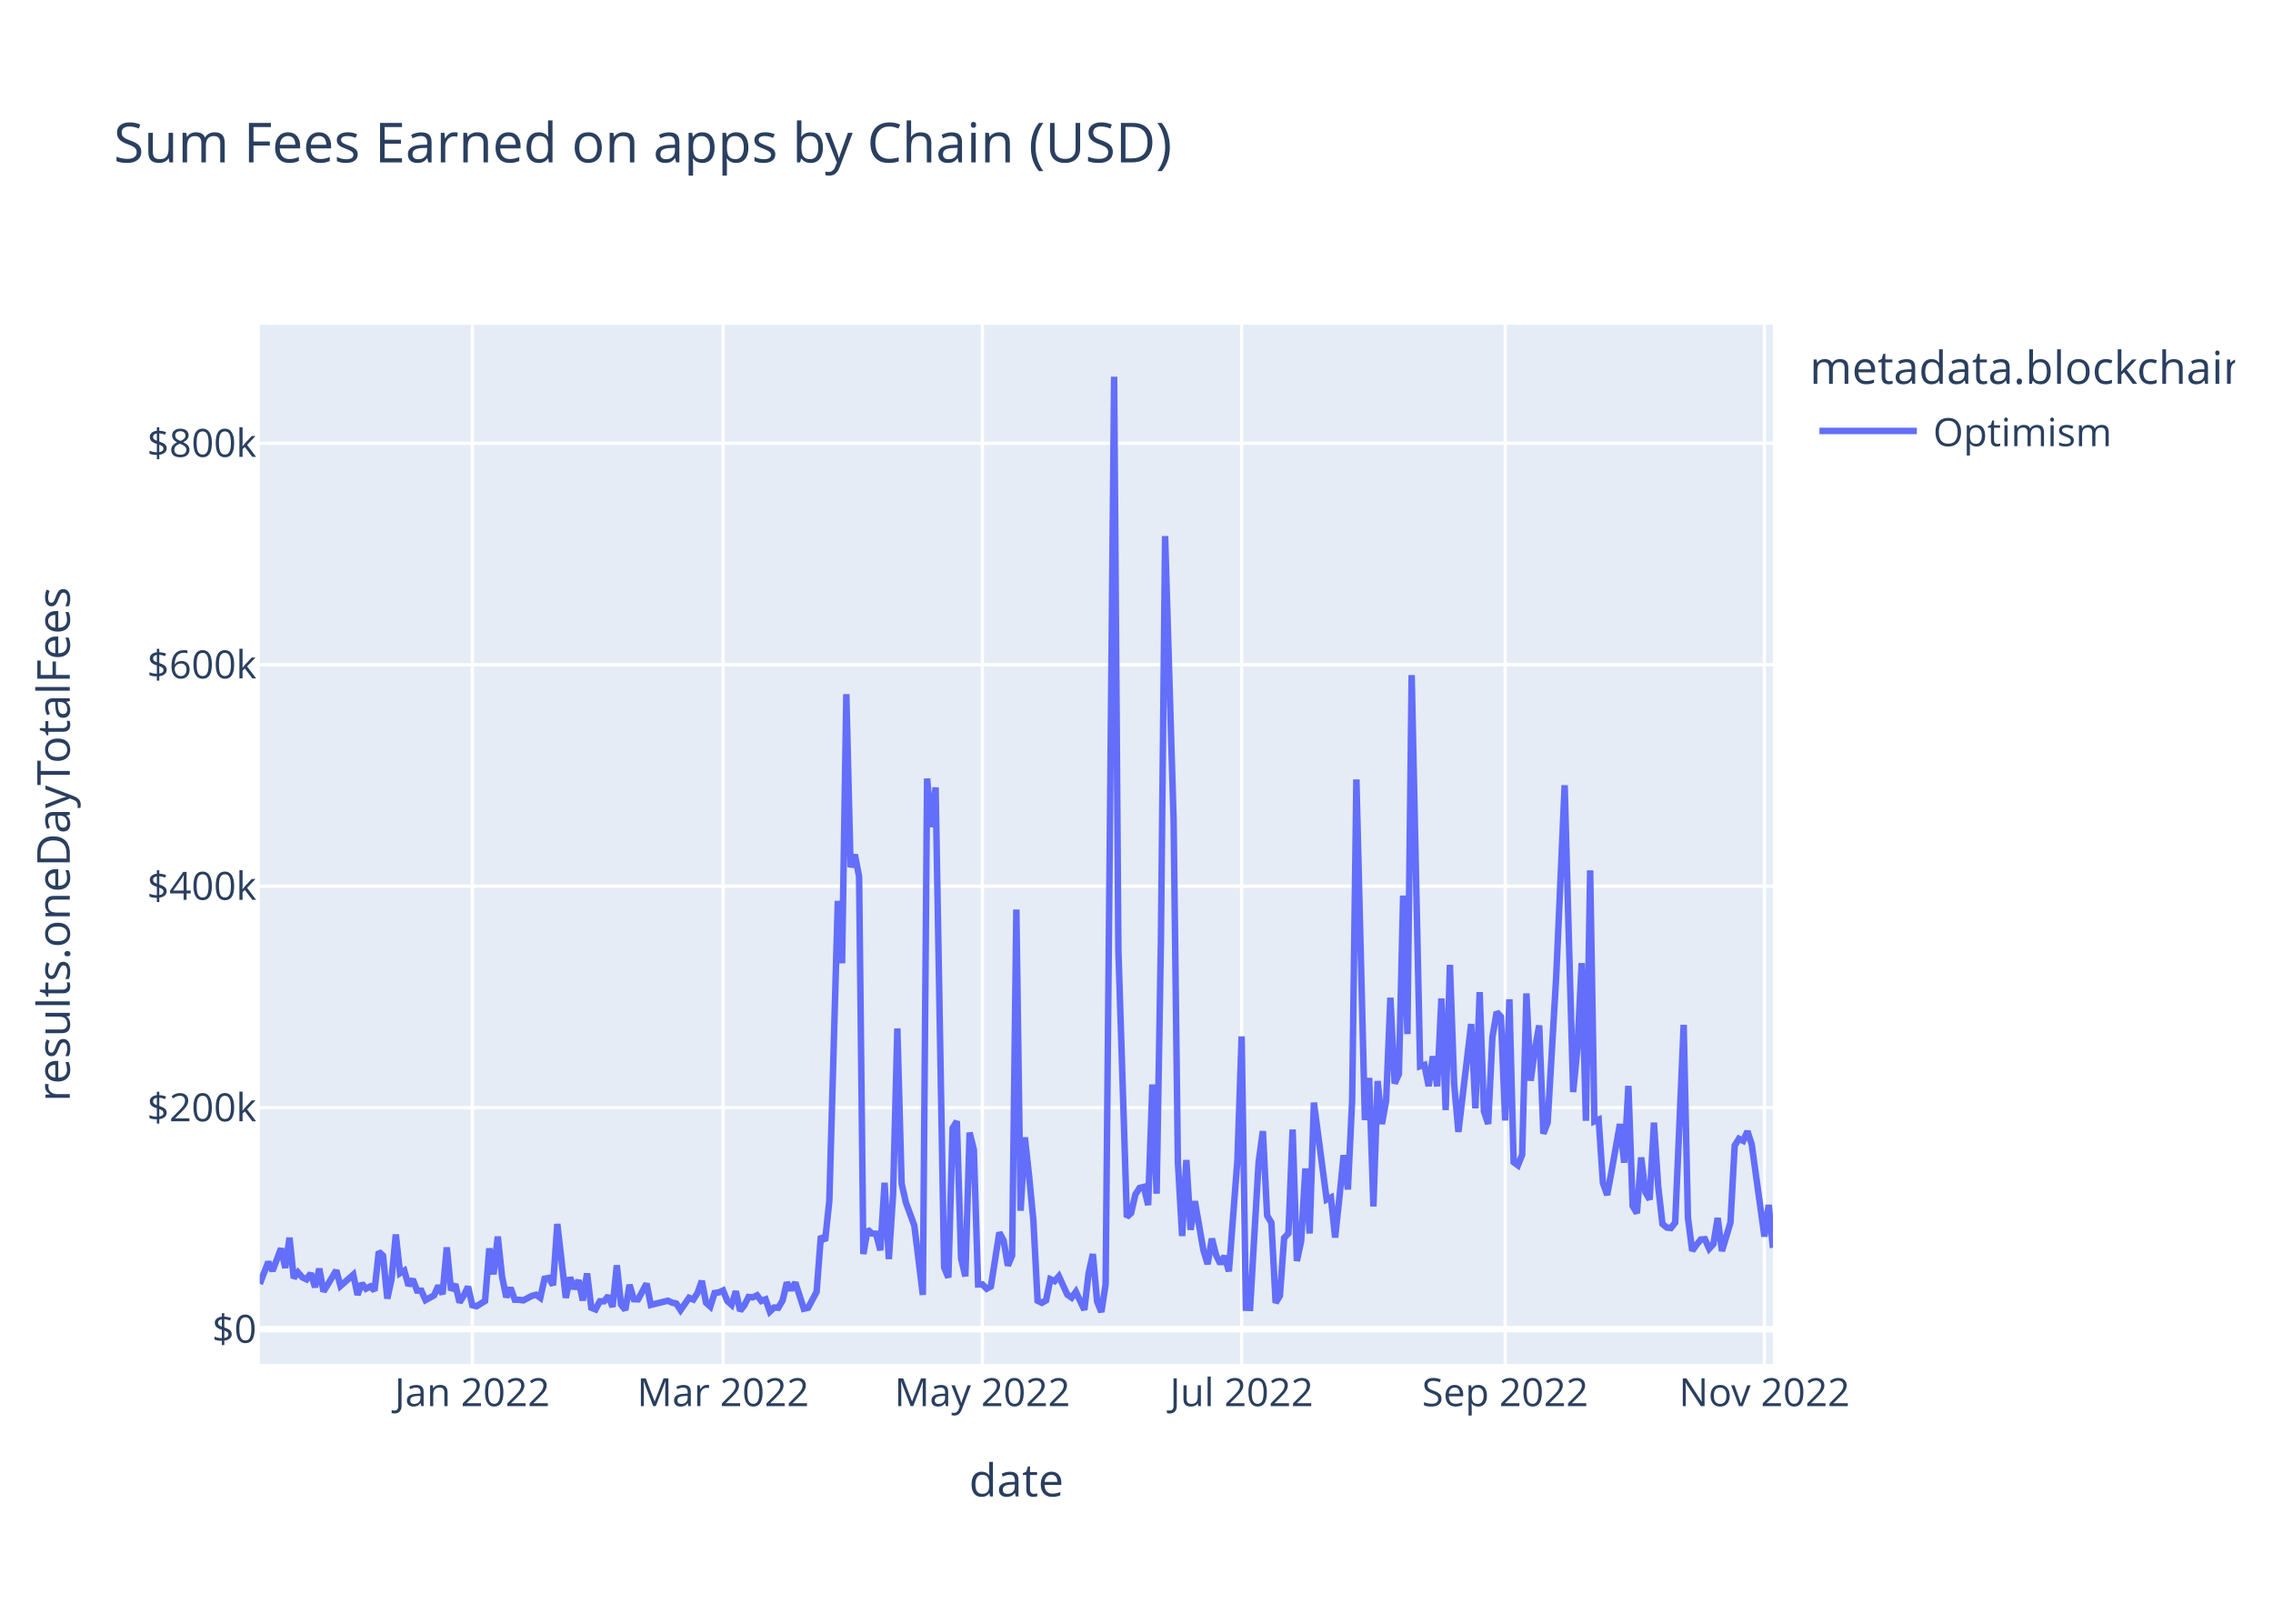
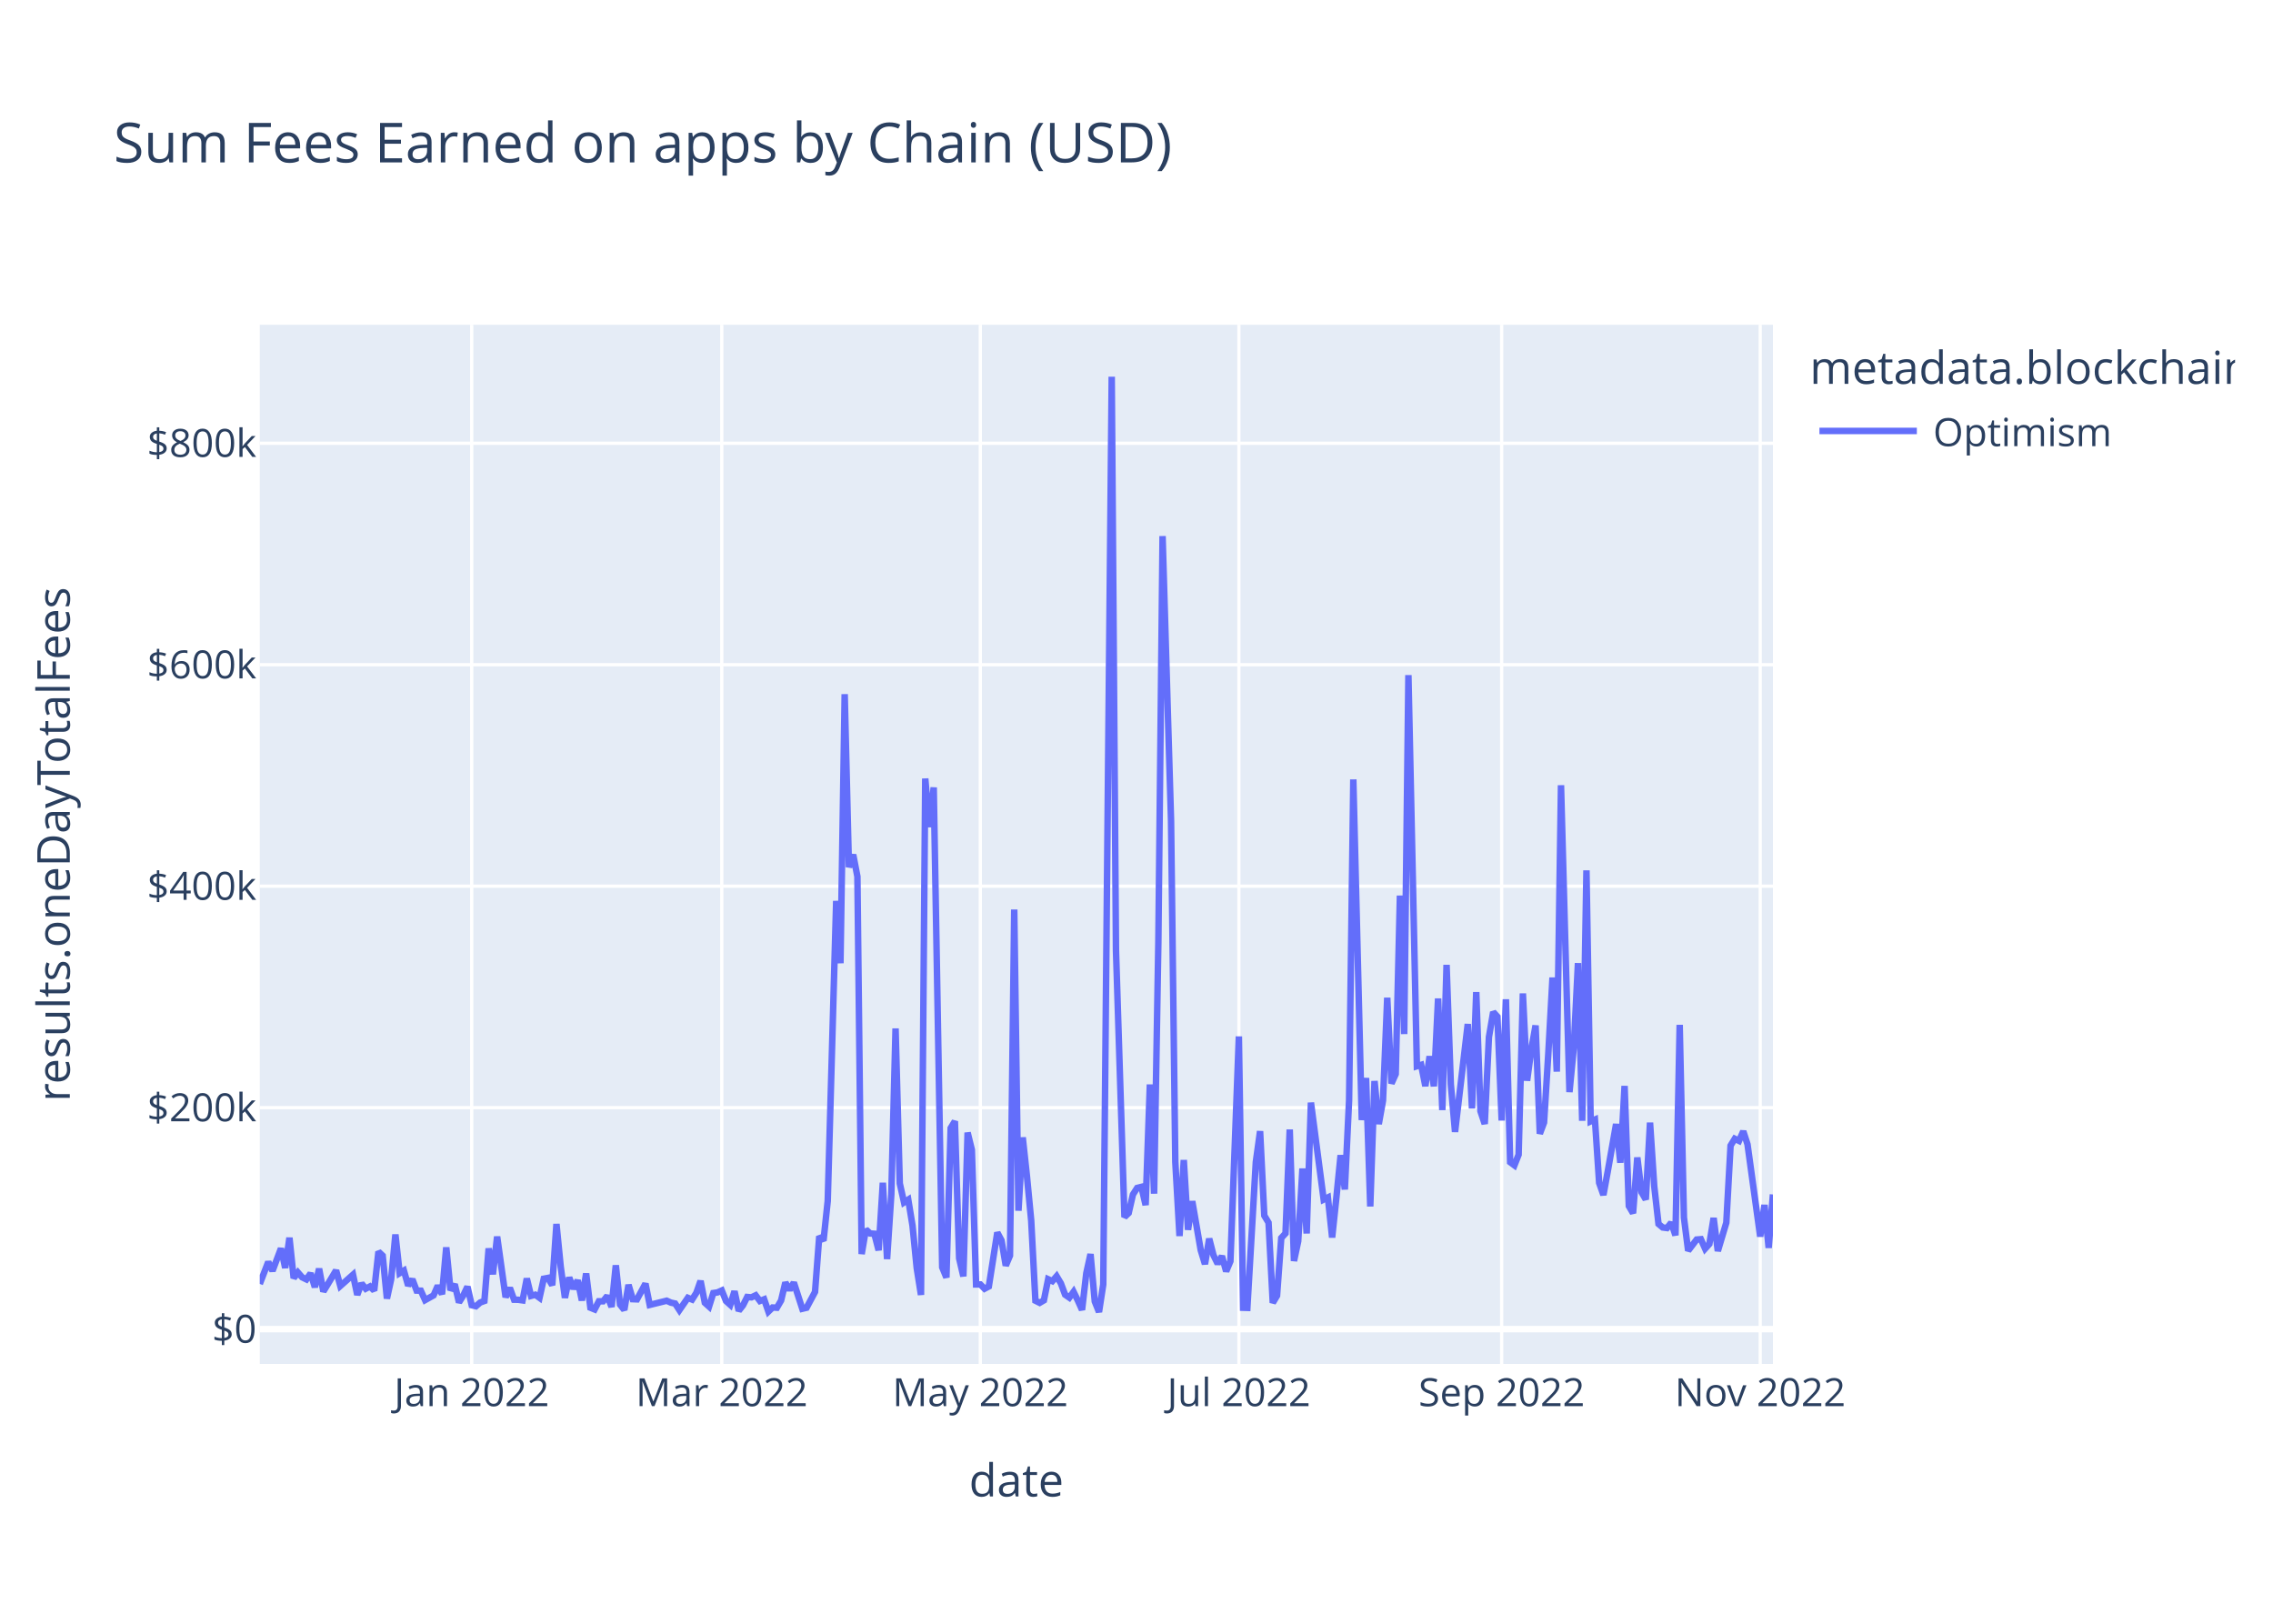
<svg xmlns="http://www.w3.org/2000/svg" class="main-svg" width="700" height="500" style="" viewBox="0 0 700 500">
  <rect x="0" y="0" width="700" height="500" style="fill: rgb(255, 255, 255); fill-opacity: 1;" />
-   <defs id="defs-708261">
+   <defs id="defs-868477">
    <g class="clips">
-       <clipPath id="clip708261xyplot" class="plotclip">
+       <clipPath id="clip868477xyplot" class="plotclip">
        <rect width="466" height="320" />
      </clipPath>
-       <clipPath class="axesclip" id="clip708261x">
+       <clipPath class="axesclip" id="clip868477x">
        <rect x="80" y="0" width="466" height="500" />
      </clipPath>
-       <clipPath class="axesclip" id="clip708261y">
+       <clipPath class="axesclip" id="clip868477y">
        <rect x="0" y="100" width="700" height="320" />
      </clipPath>
-       <clipPath class="axesclip" id="clip708261xy">
+       <clipPath class="axesclip" id="clip868477xy">
        <rect x="80" y="100" width="466" height="320" />
      </clipPath>
    </g>
    <g class="gradients" />
    <g class="patterns" />
  </defs>
  <g class="bglayer">
    <rect class="bg" x="80" y="100" width="466" height="320" style="fill: rgb(229, 236, 246); fill-opacity: 1; stroke-width: 0;" />
  </g>
  <g class="layer-below">
    <g class="imagelayer" />
    <g class="shapelayer" />
  </g>
  <g class="cartesianlayer">
    <g class="subplot xy">
      <g class="layer-subplot">
        <g class="shapelayer" />
        <g class="imagelayer" />
      </g>
      <g class="minor-gridlayer">
        <g class="x" />
        <g class="y" />
      </g>
      <g class="gridlayer">
        <g class="x">
-           <path class="xgrid crisp" transform="translate(145.45,0)" d="M0,100v320" style="stroke: rgb(255, 255, 255); stroke-opacity: 1; stroke-width: 1px;" />
-           <path class="xgrid crisp" transform="translate(222.68,0)" d="M0,100v320" style="stroke: rgb(255, 255, 255); stroke-opacity: 1; stroke-width: 1px;" />
-           <path class="xgrid crisp" transform="translate(302.53,0)" d="M0,100v320" style="stroke: rgb(255, 255, 255); stroke-opacity: 1; stroke-width: 1px;" />
-           <path class="xgrid crisp" transform="translate(382.38,0)" d="M0,100v320" style="stroke: rgb(255, 255, 255); stroke-opacity: 1; stroke-width: 1px;" />
-           <path class="xgrid crisp" transform="translate(463.53,0)" d="M0,100v320" style="stroke: rgb(255, 255, 255); stroke-opacity: 1; stroke-width: 1px;" />
-           <path class="xgrid crisp" transform="translate(543.38,0)" d="M0,100v320" style="stroke: rgb(255, 255, 255); stroke-opacity: 1; stroke-width: 1px;" />
+           <path class="xgrid crisp" transform="translate(145.27,0)" d="M0,100v320" style="stroke: rgb(255, 255, 255); stroke-opacity: 1; stroke-width: 1px;" />
+           <path class="xgrid crisp" transform="translate(222.28,0)" d="M0,100v320" style="stroke: rgb(255, 255, 255); stroke-opacity: 1; stroke-width: 1px;" />
+           <path class="xgrid crisp" transform="translate(301.9,0)" d="M0,100v320" style="stroke: rgb(255, 255, 255); stroke-opacity: 1; stroke-width: 1px;" />
+           <path class="xgrid crisp" transform="translate(381.53,0)" d="M0,100v320" style="stroke: rgb(255, 255, 255); stroke-opacity: 1; stroke-width: 1px;" />
+           <path class="xgrid crisp" transform="translate(462.46,0)" d="M0,100v320" style="stroke: rgb(255, 255, 255); stroke-opacity: 1; stroke-width: 1px;" />
+           <path class="xgrid crisp" transform="translate(542.08,0)" d="M0,100v320" style="stroke: rgb(255, 255, 255); stroke-opacity: 1; stroke-width: 1px;" />
        </g>
        <g class="y">
          <path class="ygrid crisp" transform="translate(0,341.08)" d="M80,0h466" style="stroke: rgb(255, 255, 255); stroke-opacity: 1; stroke-width: 1px;" />
          <path class="ygrid crisp" transform="translate(0,272.88)" d="M80,0h466" style="stroke: rgb(255, 255, 255); stroke-opacity: 1; stroke-width: 1px;" />
          <path class="ygrid crisp" transform="translate(0,204.69)" d="M80,0h466" style="stroke: rgb(255, 255, 255); stroke-opacity: 1; stroke-width: 1px;" />
          <path class="ygrid crisp" transform="translate(0,136.49)" d="M80,0h466" style="stroke: rgb(255, 255, 255); stroke-opacity: 1; stroke-width: 1px;" />
        </g>
      </g>
      <g class="zerolinelayer">
        <path class="yzl zl crisp" transform="translate(0,409.28)" d="M80,0h466" style="stroke: rgb(255, 255, 255); stroke-opacity: 1; stroke-width: 2px;" />
      </g>
      <path class="xlines-below" />
      <path class="ylines-below" />
      <g class="overlines-below" />
      <g class="xaxislayer-below" />
      <g class="yaxislayer-below" />
      <g class="overaxes-below" />
-       <g class="plot" transform="translate(80,100)" clip-path="url(#clip708261xyplot)">
+       <g class="plot" transform="translate(80,100)" clip-path="url(#clip868477xyplot)">
        <g class="scatterlayer mlayer">
-           <g class="trace scatter tracec9b2f3" style="stroke-miterlimit: 2; opacity: 1;">
+           <g class="trace scatter traced10178" style="stroke-miterlimit: 2; opacity: 1;">
            <g class="fills" />
            <g class="errorbars" />
            <g class="lines">
-               <path class="js-line" d="M0,295.36L2.62,288.59L3.93,291.34L6.54,284.43L7.85,290.43L9.16,281.13L10.47,293.58L11.78,291.83L13.09,293.32L14.4,293.96L15.71,292.11L17.02,296.36L18.33,290.66L19.63,297.69L20.94,295.54L23.56,291.19L24.87,295.99L28.8,292.51L30.11,298.72L31.42,295.22L32.72,296.83L34.03,296.14L35.34,297.42L36.65,285.43L37.96,286.66L39.27,299.87L40.58,293.92L41.89,280.14L43.2,292.04L44.51,291.25L45.81,295.86L47.12,293.93L48.43,297.41L49.74,297.44L51.05,300.34L53.67,298.89L54.98,295.92L56.29,298.52L57.6,284.11L58.9,297.31L60.21,295.47L61.52,301.05L62.83,298.94L64.14,296.2L65.45,301.91L66.76,302.23L69.38,300.61L70.69,284.42L71.99,292.4L73.3,280.78L74.61,293.09L75.92,299.45L77.23,296.58L78.54,300.22L79.85,300.24L81.16,300.43L83.78,299.05L85.08,298.69L86.39,299.63L87.7,293.76L89.01,293.51L90.32,295.75L91.63,276.9L94.25,299.64L95.56,293.38L96.87,296.84L98.17,294.23L99.48,300.45L100.79,292.14L102.1,302.68L103.41,303.21L104.72,300.7L106.03,300.7L107.34,299.05L108.65,302.43L109.96,289.63L111.26,301.72L112.57,303.37L113.88,295.64L115.19,300.06L116.5,300.11L119.12,295.28L120.43,301.82L125.66,300.53L126.97,301.12L128.28,301.4L129.59,303.42L132.21,299.64L133.52,300.17L134.83,298.11L136.13,294.43L137.44,301.16L138.75,302.33L140.06,298.17L141.37,297.97L142.68,297.38L143.99,300.62L145.3,301.79L146.61,297.62L147.92,303.63L149.22,301.96L150.53,299.38L151.84,299.49L153.15,298.87L154.46,300.61L155.77,300.1L157.08,303.87L158.39,302.62L159.7,302.69L161.01,300.47L162.31,294.93L163.62,297.22L164.93,294.94L167.55,303.01L168.86,302.7L171.48,297.82L172.79,280.69L174.1,282.05L175.4,269.8L178.02,177.42L179.33,196.61L180.64,113.76L181.95,167.03L183.26,163.17L184.57,169.92L185.88,286.16L187.19,278.6L188.49,279.82L189.8,279.91L191.11,285L192.42,264.21L193.73,287.71L195.04,267.8L196.35,216.69L197.66,264.42L198.97,270.26L201.58,277.4L204.2,298.74L205.51,139.73L206.82,154.68L208.13,142.47L210.75,290.23L212.06,293.39L213.37,247.38L214.67,245.26L215.98,287.48L217.29,293.03L218.6,248.76L219.91,254.05L221.22,295.52L222.53,295.51L223.84,296.83L225.15,296.14L227.76,279.54L229.07,281.96L230.38,289.72L231.69,286.64L233,180.07L234.31,272.82L235.62,250.24L236.93,262.2L238.24,275.83L239.54,300.53L240.85,301.18L242.16,300.42L243.47,293.91L244.78,294.5L246.09,292.99L248.71,298.67L250.02,299.58L251.33,297.78L253.94,303.35L255.25,292.06L256.56,286.17L257.87,300.76L259.18,304L260.49,295.52L263.11,16L264.42,192.62L267.03,274.77L268.34,273.54L269.65,267.84L270.96,265.81L272.27,265.48L273.58,271.09L274.89,233.95L276.2,267.57L277.51,190.2L278.81,65.08L281.43,152.69L282.74,257.76L284.05,280.62L285.36,257.2L286.67,278.7L287.98,269.9L290.6,284.96L291.9,289.26L293.21,281.42L294.52,286.51L295.83,289.15L297.14,286.79L298.45,291.48L301.07,257.38L302.38,219.15L303.69,302.7L304.99,302.74L306.3,280.24L307.61,257.84L308.92,248.32L310.23,274.32L311.54,276.5L312.85,301.18L314.16,298.99L315.47,281.21L316.78,279.8L318.08,247.82L319.39,288.29L320.7,282.2L322.01,259.82L323.32,279.82L324.63,239.53L328.56,269.37L329.87,268.74L331.17,281.07L332.48,268.81L333.79,255.72L335.1,266.27L336.41,238.8L337.72,140.01L340.34,244.9L341.65,231.94L342.96,271.5L344.26,232.88L345.57,246.13L346.88,238.9L348.19,207.22L349.5,233.64L350.81,230.74L352.12,175.78L353.43,218.42L354.74,107.89L357.35,228.32L358.66,227.91L359.97,234.44L361.28,225.25L362.59,234.51L363.9,207.46L365.21,241.83L366.52,197.11L367.83,233.89L369.13,248.55L373.06,215.33L374.37,241.31L375.68,205.5L376.99,242.17L378.3,246.1L379.61,219.33L380.92,211.64L382.22,213.07L383.53,245.04L384.84,207.71L386.15,257.87L387.46,258.84L388.77,255.56L390.08,205.91L391.39,232.79L392.7,223.07L394.01,215.77L395.31,249.11L396.62,245.66L399.24,201.01L401.86,141.8L403.17,189.8L404.48,236.29L405.79,222.74L407.1,196.57L408.4,245.13L409.71,168.01L411.02,245.31L412.33,244.75L413.64,264.24L414.95,267.97L416.26,260.91L418.88,246.13L420.19,258.03L421.49,234.39L422.8,271.37L424.11,273.59L425.42,256.42L426.73,267.13L428.04,269.37L429.35,245.69L430.66,265.32L431.97,276.89L433.28,277.98L434.58,278.15L435.89,276.5L438.51,215.59L439.82,274.94L441.13,285.13L442.44,283.35L443.75,281.7L445.06,281.59L446.37,284.51L447.67,283.06L448.98,275.05L450.29,285.23L452.91,276.5L454.22,252.77L455.53,250.66L456.84,251.3L458.15,248.35L459.46,252.38L463.38,280.78L464.69,271.04L466,284.26" style="vector-effect: non-scaling-stroke; fill: none; stroke: rgb(99, 110, 250); stroke-opacity: 1; stroke-width: 2px; opacity: 1;" />
+               <path class="js-line" d="M0,295.36L2.61,288.59L3.92,291.34L6.53,284.43L7.83,290.43L9.14,281.13L10.44,293.58L11.75,291.83L13.05,293.32L14.36,293.96L15.66,292.11L16.97,296.36L18.27,290.66L19.58,297.69L20.89,295.54L23.5,291.19L24.8,295.99L28.72,292.51L30.02,298.72L31.33,295.22L32.63,296.83L33.94,296.14L35.24,297.42L36.55,285.43L37.85,286.66L39.16,299.87L40.46,293.92L41.77,280.14L43.08,292.04L44.38,291.25L45.69,295.86L46.99,293.93L48.3,297.41L49.6,297.44L50.91,300.34L53.52,298.89L54.82,295.92L56.13,298.52L57.43,284.11L58.74,297.31L60.04,295.47L61.35,301.05L62.66,298.94L63.96,296.2L65.27,301.91L66.57,302.23L67.88,301.08L69.18,300.61L70.49,284.42L71.79,292.4L73.1,280.78L75.71,299.45L77.01,296.58L78.32,300.22L79.62,300.24L80.93,300.43L82.24,293.69L83.54,299.05L84.85,298.69L86.15,299.63L87.46,293.76L88.76,293.51L90.07,295.75L91.37,276.9L92.68,290.07L93.98,299.64L95.29,293.38L96.59,296.84L97.9,294.23L99.2,300.45L100.51,292.14L101.82,302.68L103.12,303.21L104.43,300.7L105.73,300.7L107.04,299.05L108.34,302.43L109.65,289.63L110.95,301.72L112.26,303.37L113.56,295.64L114.87,300.06L116.17,300.11L118.78,295.28L120.09,301.82L125.31,300.53L126.62,301.12L127.92,301.4L129.23,303.42L131.84,299.64L133.14,300.17L134.45,298.11L135.75,294.43L137.06,301.16L138.36,302.33L139.67,298.17L140.97,297.97L142.28,297.38L143.59,300.62L144.89,301.79L146.2,297.62L147.5,303.63L148.81,301.96L150.11,299.38L151.42,299.49L152.72,298.87L154.03,300.61L155.33,300.1L156.64,303.87L157.94,302.62L159.25,302.69L160.55,300.47L161.86,294.93L163.17,297.22L164.47,294.94L167.08,303.01L168.39,302.7L171,297.82L172.3,280.69L173.61,282.05L174.91,269.8L177.52,177.42L178.83,196.61L180.13,113.76L181.44,167.03L182.75,163.17L184.05,169.92L185.36,286.16L186.66,278.6L187.97,279.82L189.27,279.91L190.58,285L191.88,264.21L193.19,287.71L194.49,267.8L195.8,216.69L197.1,264.42L198.41,270.26L199.71,269.42L201.02,277.4L202.32,290.48L203.63,298.74L204.94,139.73L206.24,154.68L207.55,142.47L210.16,290.23L211.46,293.39L212.77,247.38L214.07,245.26L215.38,287.48L216.68,293.03L217.99,248.76L219.29,254.05L220.6,295.52L221.9,295.51L223.21,296.83L224.52,296.14L227.13,279.54L228.43,281.96L229.74,289.72L231.04,286.64L232.35,180.07L233.65,272.82L234.96,250.24L236.26,262.2L237.57,275.83L238.87,300.53L240.18,301.18L241.48,300.42L242.79,293.91L244.1,294.5L245.4,292.99L246.71,295.18L248.01,298.67L249.32,299.58L250.62,297.78L251.93,300.46L253.23,303.35L254.54,292.06L255.84,286.17L257.15,300.76L258.45,304L259.76,295.52L262.37,16L263.68,192.62L266.29,274.77L267.59,273.54L268.9,267.84L270.2,265.81L271.51,265.48L272.81,271.09L274.12,233.95L275.42,267.57L276.73,190.2L278.03,65.08L280.64,152.69L281.95,257.76L283.25,280.62L284.56,257.2L285.87,278.7L287.17,269.9L289.78,284.96L291.09,289.26L292.39,281.42L293.7,286.51L295,289.15L296.31,286.79L297.61,291.48L298.92,288.38L301.53,219.15L302.83,302.7L304.14,302.74L305.45,280.24L306.75,257.84L308.06,248.32L309.36,274.32L310.67,276.5L311.97,301.18L313.28,298.99L314.58,281.21L315.89,279.8L317.19,247.82L318.5,288.29L319.8,282.2L321.11,259.82L322.41,279.82L323.72,239.53L327.64,269.37L328.94,268.74L330.25,281.07L331.55,268.81L332.86,255.72L334.16,266.27L335.47,238.8L336.77,140.01L339.38,244.9L340.69,231.94L341.99,271.5L343.3,232.88L344.61,246.13L345.91,238.9L347.22,207.22L348.52,233.64L349.83,230.74L351.13,175.78L352.44,218.42L353.74,107.89L356.35,228.32L357.66,227.91L358.96,234.44L360.27,225.25L361.57,234.51L362.88,207.46L364.18,241.83L365.49,197.11L366.8,233.89L368.1,248.55L372.02,215.33L373.32,241.31L374.63,205.5L375.93,242.17L377.24,246.1L378.54,219.33L379.85,211.64L381.15,213.07L382.46,245.04L383.76,207.71L385.07,257.87L386.38,258.84L387.68,255.56L388.99,205.91L390.29,232.79L391.6,223.07L392.9,215.77L394.21,249.11L395.51,245.66L396.82,224.45L398.12,201.01L399.43,229.99L400.73,141.8L402.04,189.8L403.34,236.29L404.65,222.74L405.96,196.57L407.26,245.13L408.57,168.01L409.87,245.31L411.18,244.75L412.48,264.24L413.79,267.97L415.09,260.91L417.7,246.13L419.01,258.03L420.31,234.39L421.62,271.37L422.92,273.59L424.23,256.42L425.54,267.13L426.84,269.37L428.15,245.69L429.45,265.32L430.76,276.89L432.06,277.98L433.37,278.15L434.67,276.5L435.98,280.4L437.28,215.59L438.59,274.94L439.89,285.13L442.5,281.7L443.81,281.59L445.11,284.51L446.42,283.06L447.73,275.05L449.03,285.23L451.64,276.5L452.95,252.77L454.25,250.66L455.56,251.3L456.86,248.35L458.17,252.38L462.08,280.78L463.39,271.04L464.69,284.26L466,267.81" style="vector-effect: non-scaling-stroke; fill: none; stroke: rgb(99, 110, 250); stroke-opacity: 1; stroke-width: 2px; opacity: 1;" />
            </g>
            <g class="points" />
            <g class="text" />
          </g>
        </g>
      </g>
      <g class="overplot" />
      <path class="xlines-above crisp" d="M0,0" style="fill: none;" />
      <path class="ylines-above crisp" d="M0,0" style="fill: none;" />
      <g class="overlines-above" />
      <g class="xaxislayer-above">
        <g class="xtick">
-           <text text-anchor="middle" x="0" y="433" transform="translate(145.45,0)" style="font-family: 'Open Sans', verdana, arial, sans-serif; font-size: 12px; fill: rgb(42, 63, 95); fill-opacity: 1; white-space: pre; opacity: 1;">Jan 2022</text>
+           <text text-anchor="middle" x="0" y="433" transform="translate(145.27,0)" style="font-family: 'Open Sans', verdana, arial, sans-serif; font-size: 12px; fill: rgb(42, 63, 95); fill-opacity: 1; white-space: pre; opacity: 1;">Jan 2022</text>
        </g>
        <g class="xtick">
-           <text text-anchor="middle" x="0" y="433" style="font-family: 'Open Sans', verdana, arial, sans-serif; font-size: 12px; fill: rgb(42, 63, 95); fill-opacity: 1; white-space: pre; opacity: 1;" transform="translate(222.68,0)">Mar 2022</text>
+           <text text-anchor="middle" x="0" y="433" style="font-family: 'Open Sans', verdana, arial, sans-serif; font-size: 12px; fill: rgb(42, 63, 95); fill-opacity: 1; white-space: pre; opacity: 1;" transform="translate(222.28,0)">Mar 2022</text>
        </g>
        <g class="xtick">
-           <text text-anchor="middle" x="0" y="433" style="font-family: 'Open Sans', verdana, arial, sans-serif; font-size: 12px; fill: rgb(42, 63, 95); fill-opacity: 1; white-space: pre; opacity: 1;" transform="translate(302.53,0)">May 2022</text>
+           <text text-anchor="middle" x="0" y="433" style="font-family: 'Open Sans', verdana, arial, sans-serif; font-size: 12px; fill: rgb(42, 63, 95); fill-opacity: 1; white-space: pre; opacity: 1;" transform="translate(301.9,0)">May 2022</text>
        </g>
        <g class="xtick">
-           <text text-anchor="middle" x="0" y="433" style="font-family: 'Open Sans', verdana, arial, sans-serif; font-size: 12px; fill: rgb(42, 63, 95); fill-opacity: 1; white-space: pre; opacity: 1;" transform="translate(382.38,0)">Jul 2022</text>
+           <text text-anchor="middle" x="0" y="433" style="font-family: 'Open Sans', verdana, arial, sans-serif; font-size: 12px; fill: rgb(42, 63, 95); fill-opacity: 1; white-space: pre; opacity: 1;" transform="translate(381.53,0)">Jul 2022</text>
        </g>
        <g class="xtick">
-           <text text-anchor="middle" x="0" y="433" style="font-family: 'Open Sans', verdana, arial, sans-serif; font-size: 12px; fill: rgb(42, 63, 95); fill-opacity: 1; white-space: pre; opacity: 1;" transform="translate(463.53,0)">Sep 2022</text>
+           <text text-anchor="middle" x="0" y="433" style="font-family: 'Open Sans', verdana, arial, sans-serif; font-size: 12px; fill: rgb(42, 63, 95); fill-opacity: 1; white-space: pre; opacity: 1;" transform="translate(462.46,0)">Sep 2022</text>
        </g>
        <g class="xtick">
-           <text text-anchor="middle" x="0" y="433" style="font-family: 'Open Sans', verdana, arial, sans-serif; font-size: 12px; fill: rgb(42, 63, 95); fill-opacity: 1; white-space: pre; opacity: 1;" transform="translate(543.38,0)">Nov 2022</text>
+           <text text-anchor="middle" x="0" y="433" style="font-family: 'Open Sans', verdana, arial, sans-serif; font-size: 12px; fill: rgb(42, 63, 95); fill-opacity: 1; white-space: pre; opacity: 1;" transform="translate(542.08,0)">Nov 2022</text>
        </g>
      </g>
      <g class="yaxislayer-above">
        <g class="ytick">
          <text text-anchor="end" x="79" y="4.2" transform="translate(0,409.28)" style="font-family: 'Open Sans', verdana, arial, sans-serif; font-size: 12px; fill: rgb(42, 63, 95); fill-opacity: 1; white-space: pre; opacity: 1;">$0</text>
        </g>
        <g class="ytick">
          <text text-anchor="end" x="79" y="4.2" style="font-family: 'Open Sans', verdana, arial, sans-serif; font-size: 12px; fill: rgb(42, 63, 95); fill-opacity: 1; white-space: pre; opacity: 1;" transform="translate(0,341.08)">$200k</text>
        </g>
        <g class="ytick">
          <text text-anchor="end" x="79" y="4.2" style="font-family: 'Open Sans', verdana, arial, sans-serif; font-size: 12px; fill: rgb(42, 63, 95); fill-opacity: 1; white-space: pre; opacity: 1;" transform="translate(0,272.88)">$400k</text>
        </g>
        <g class="ytick">
          <text text-anchor="end" x="79" y="4.2" style="font-family: 'Open Sans', verdana, arial, sans-serif; font-size: 12px; fill: rgb(42, 63, 95); fill-opacity: 1; white-space: pre; opacity: 1;" transform="translate(0,204.69)">$600k</text>
        </g>
        <g class="ytick">
          <text text-anchor="end" x="79" y="4.2" style="font-family: 'Open Sans', verdana, arial, sans-serif; font-size: 12px; fill: rgb(42, 63, 95); fill-opacity: 1; white-space: pre; opacity: 1;" transform="translate(0,136.49)">$800k</text>
        </g>
      </g>
      <g class="overaxes-above" />
    </g>
  </g>
  <g class="polarlayer" />
  <g class="smithlayer" />
  <g class="ternarylayer" />
  <g class="geolayer" />
  <g class="funnelarealayer" />
  <g class="pielayer" />
  <g class="iciclelayer" />
  <g class="treemaplayer" />
  <g class="sunburstlayer" />
  <g class="glimages" />
-   <defs id="topdefs-708261">
+   <defs id="topdefs-868477">
    <g class="clips" />
-     <clipPath id="legend708261">
+     <clipPath id="legend868477">
      <rect width="133" height="48" x="0" y="0" />
    </clipPath>
  </defs>
  <g class="layer-above">
    <g class="imagelayer" />
    <g class="shapelayer" />
  </g>
  <g class="infolayer">
    <g class="legend" pointer-events="all" transform="translate(555.32,100)">
      <rect class="bg" shape-rendering="crispEdges" style="stroke: rgb(68, 68, 68); stroke-opacity: 1; fill: rgb(255, 255, 255); fill-opacity: 1; stroke-width: 0px;" width="133" height="48" x="0" y="0" />
-       <g class="scrollbox" transform="" clip-path="url(#legend708261)">
+       <g class="scrollbox" transform="" clip-path="url(#legend868477)">
        <text class="legendtitletext" text-anchor="start" x="2" y="18.2" style="font-family: 'Open Sans', verdana, arial, sans-serif; font-size: 14px; fill: rgb(42, 63, 95); fill-opacity: 1; white-space: pre;">metadata.blockchain</text>
        <g class="groups" transform="">
          <g class="traces" transform="translate(0,32.7)" style="opacity: 1;">
            <text class="legendtext" text-anchor="start" x="40" y="4.68" style="font-family: 'Open Sans', verdana, arial, sans-serif; font-size: 12px; fill: rgb(42, 63, 95); fill-opacity: 1; white-space: pre;">Optimism</text>
            <g class="layers" style="opacity: 1;">
              <g class="legendfill" />
              <g class="legendlines">
                <path class="js-line" d="M5,0h30" style="fill: none; stroke: rgb(99, 110, 250); stroke-opacity: 1; stroke-width: 2px;" />
              </g>
              <g class="legendsymbols">
                <g class="legendpoints" />
              </g>
            </g>
            <rect class="legendtoggle" x="0" y="-9.5" width="90.672" height="19" style="fill: rgb(0, 0, 0); fill-opacity: 0;" />
          </g>
        </g>
      </g>
      <rect class="scrollbar" rx="20" ry="3" width="0" height="0" style="fill: rgb(128, 139, 164); fill-opacity: 1;" x="0" y="0" />
    </g>
    <g class="g-gtitle">
      <text class="gtitle" x="35" y="50" text-anchor="start" dy="0em" style="font-family: 'Open Sans', verdana, arial, sans-serif; font-size: 17px; fill: rgb(42, 63, 95); opacity: 1; font-weight: normal; white-space: pre;">Sum Fees Earned on apps by Chain (USD)</text>
    </g>
    <g class="g-xtitle">
      <text class="xtitle" x="313" y="460.8" text-anchor="middle" style="font-family: 'Open Sans', verdana, arial, sans-serif; font-size: 14px; fill: rgb(42, 63, 95); opacity: 1; font-weight: normal; white-space: pre;">date</text>
    </g>
    <g class="g-ytitle">
      <text class="ytitle" transform="rotate(-90,21.49688,260)" x="21.497" y="260" text-anchor="middle" style="font-family: 'Open Sans', verdana, arial, sans-serif; font-size: 14px; fill: rgb(42, 63, 95); opacity: 1; font-weight: normal; white-space: pre;">results.oneDayTotalFees</text>
    </g>
  </g>
</svg>
